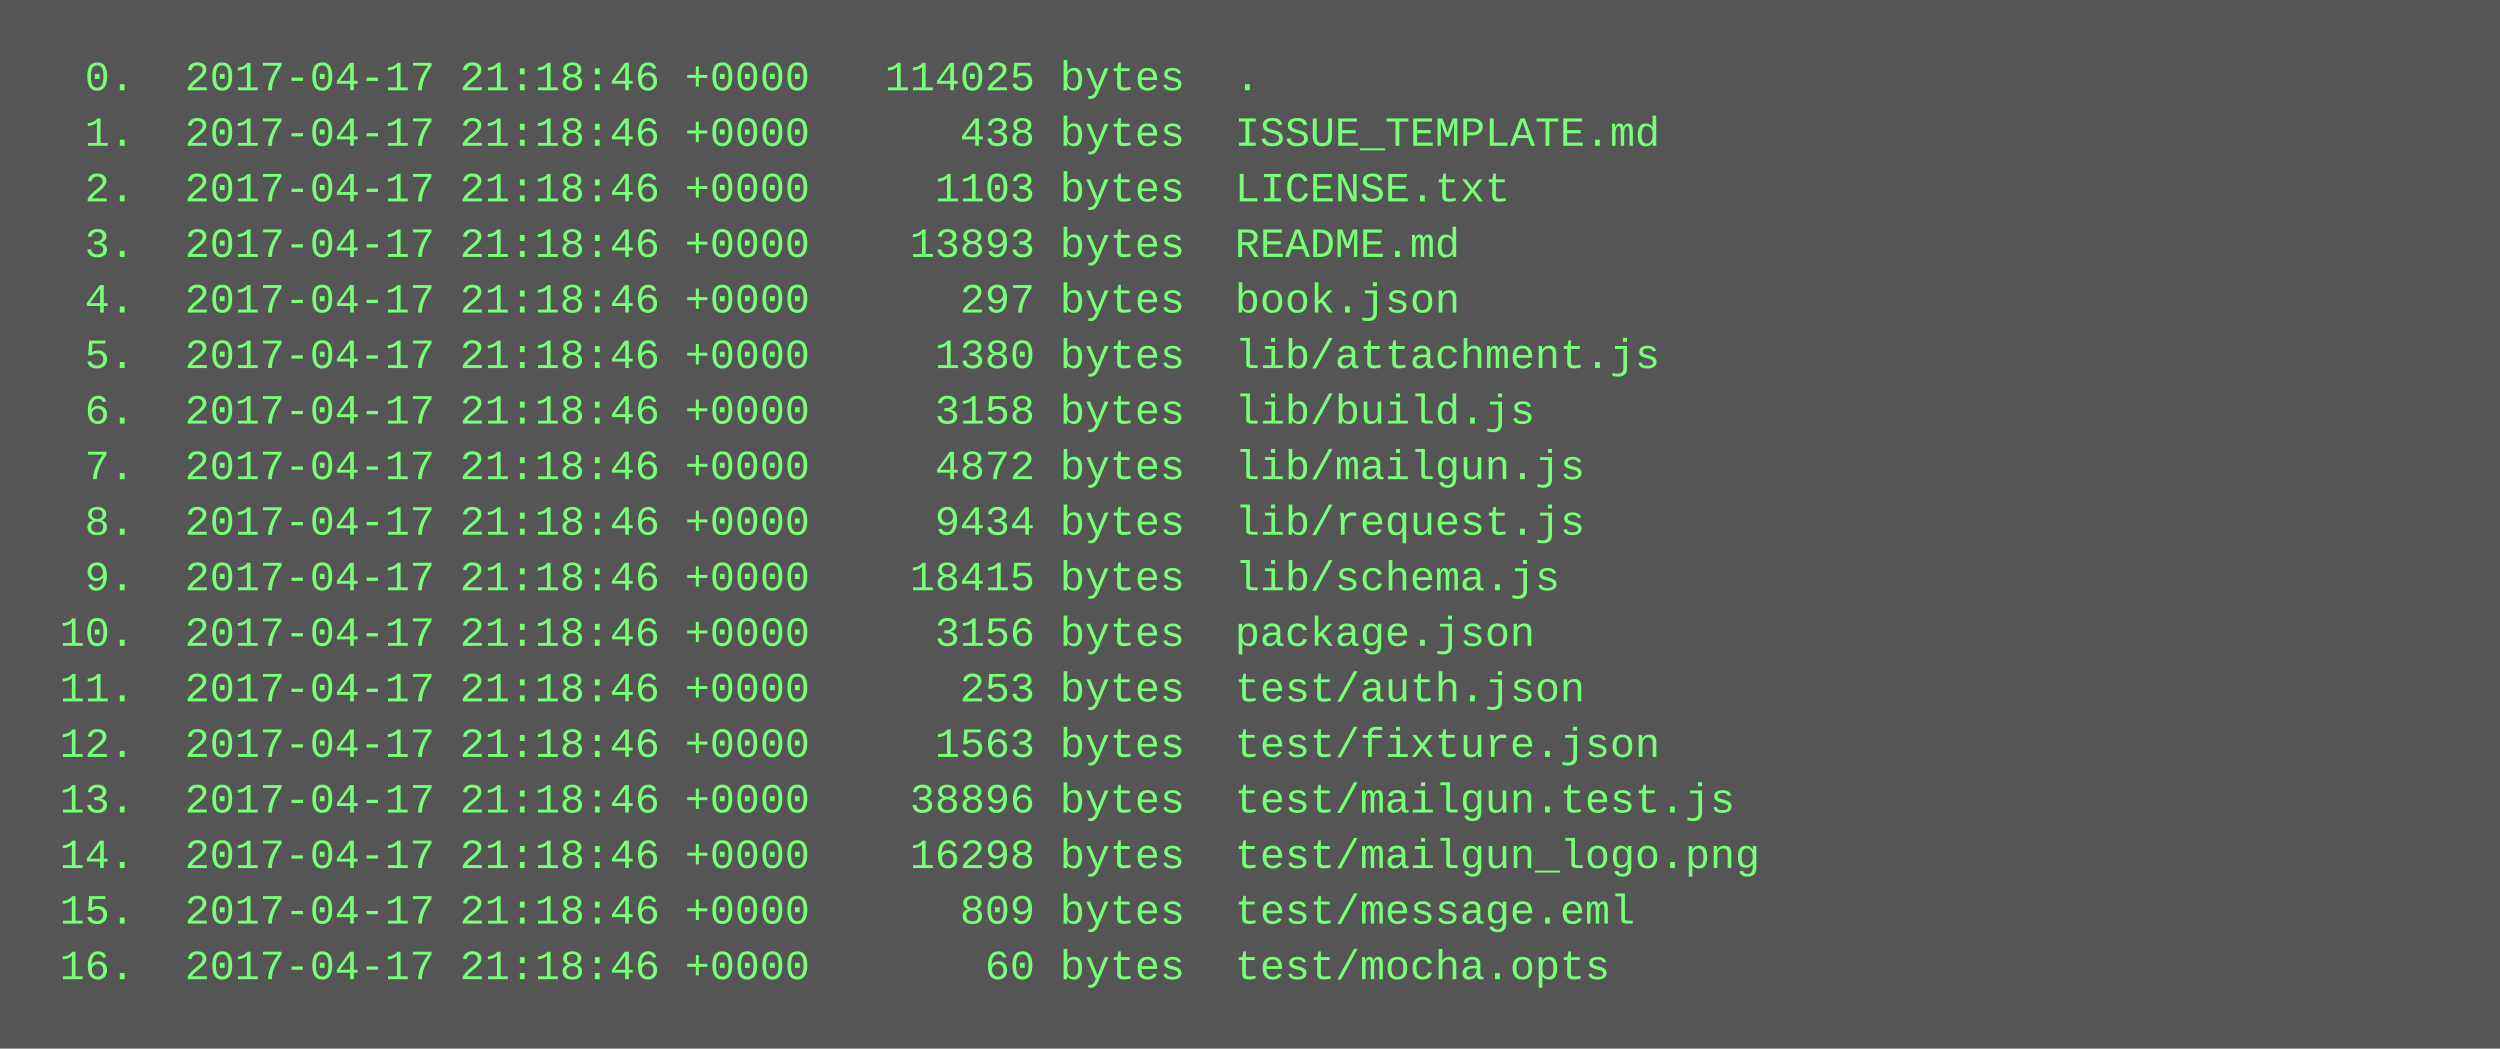
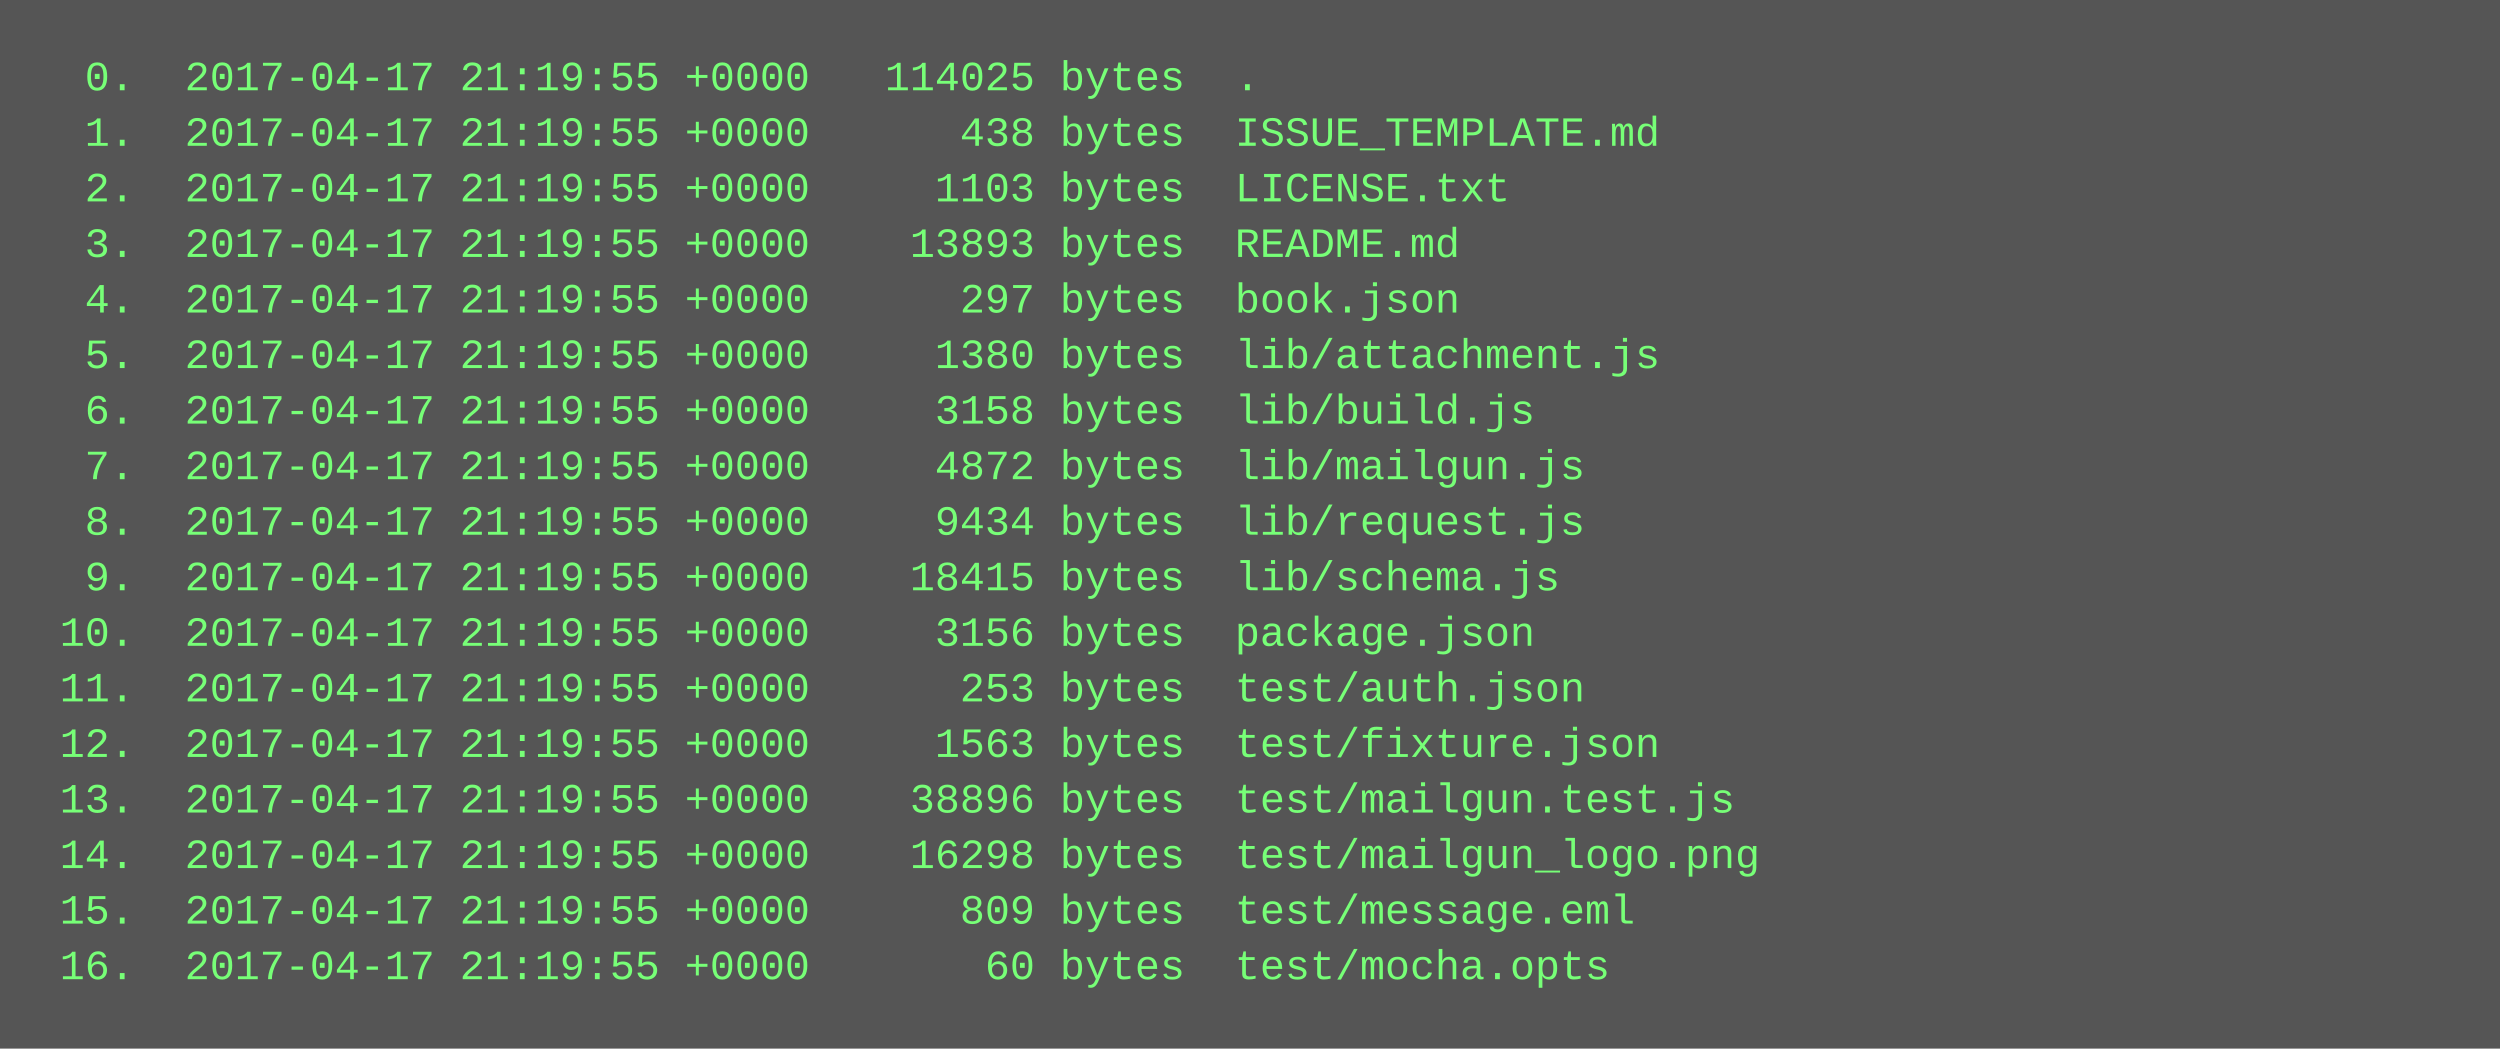
<svg xmlns="http://www.w3.org/2000/svg" height="302" width="720">
  <rect height="302" fill="#555" width="720" />
  <text fill="#7f7" font-family="Courier New" font-size="12" xml:space="preserve">
-     <tspan x="10" y="26">  0.  2017-04-17 21:18:46 +0000   114025 bytes  .</tspan>
-     <tspan x="10" y="42">  1.  2017-04-17 21:18:46 +0000      438 bytes  ISSUE_TEMPLATE.md</tspan>
-     <tspan x="10" y="58">  2.  2017-04-17 21:18:46 +0000     1103 bytes  LICENSE.txt</tspan>
-     <tspan x="10" y="74">  3.  2017-04-17 21:18:46 +0000    13893 bytes  README.md</tspan>
-     <tspan x="10" y="90">  4.  2017-04-17 21:18:46 +0000      297 bytes  book.json</tspan>
-     <tspan x="10" y="106">  5.  2017-04-17 21:18:46 +0000     1380 bytes  lib/attachment.js</tspan>
-     <tspan x="10" y="122">  6.  2017-04-17 21:18:46 +0000     3158 bytes  lib/build.js</tspan>
-     <tspan x="10" y="138">  7.  2017-04-17 21:18:46 +0000     4872 bytes  lib/mailgun.js</tspan>
-     <tspan x="10" y="154">  8.  2017-04-17 21:18:46 +0000     9434 bytes  lib/request.js</tspan>
-     <tspan x="10" y="170">  9.  2017-04-17 21:18:46 +0000    18415 bytes  lib/schema.js</tspan>
-     <tspan x="10" y="186"> 10.  2017-04-17 21:18:46 +0000     3156 bytes  package.json</tspan>
-     <tspan x="10" y="202"> 11.  2017-04-17 21:18:46 +0000      253 bytes  test/auth.json</tspan>
-     <tspan x="10" y="218"> 12.  2017-04-17 21:18:46 +0000     1563 bytes  test/fixture.json</tspan>
-     <tspan x="10" y="234"> 13.  2017-04-17 21:18:46 +0000    38896 bytes  test/mailgun.test.js</tspan>
-     <tspan x="10" y="250"> 14.  2017-04-17 21:18:46 +0000    16298 bytes  test/mailgun_logo.png</tspan>
-     <tspan x="10" y="266"> 15.  2017-04-17 21:18:46 +0000      809 bytes  test/message.eml</tspan>
-     <tspan x="10" y="282"> 16.  2017-04-17 21:18:46 +0000       60 bytes  test/mocha.opts</tspan>
+     <tspan x="10" y="26">  0.  2017-04-17 21:19:55 +0000   114025 bytes  .</tspan>
+     <tspan x="10" y="42">  1.  2017-04-17 21:19:55 +0000      438 bytes  ISSUE_TEMPLATE.md</tspan>
+     <tspan x="10" y="58">  2.  2017-04-17 21:19:55 +0000     1103 bytes  LICENSE.txt</tspan>
+     <tspan x="10" y="74">  3.  2017-04-17 21:19:55 +0000    13893 bytes  README.md</tspan>
+     <tspan x="10" y="90">  4.  2017-04-17 21:19:55 +0000      297 bytes  book.json</tspan>
+     <tspan x="10" y="106">  5.  2017-04-17 21:19:55 +0000     1380 bytes  lib/attachment.js</tspan>
+     <tspan x="10" y="122">  6.  2017-04-17 21:19:55 +0000     3158 bytes  lib/build.js</tspan>
+     <tspan x="10" y="138">  7.  2017-04-17 21:19:55 +0000     4872 bytes  lib/mailgun.js</tspan>
+     <tspan x="10" y="154">  8.  2017-04-17 21:19:55 +0000     9434 bytes  lib/request.js</tspan>
+     <tspan x="10" y="170">  9.  2017-04-17 21:19:55 +0000    18415 bytes  lib/schema.js</tspan>
+     <tspan x="10" y="186"> 10.  2017-04-17 21:19:55 +0000     3156 bytes  package.json</tspan>
+     <tspan x="10" y="202"> 11.  2017-04-17 21:19:55 +0000      253 bytes  test/auth.json</tspan>
+     <tspan x="10" y="218"> 12.  2017-04-17 21:19:55 +0000     1563 bytes  test/fixture.json</tspan>
+     <tspan x="10" y="234"> 13.  2017-04-17 21:19:55 +0000    38896 bytes  test/mailgun.test.js</tspan>
+     <tspan x="10" y="250"> 14.  2017-04-17 21:19:55 +0000    16298 bytes  test/mailgun_logo.png</tspan>
+     <tspan x="10" y="266"> 15.  2017-04-17 21:19:55 +0000      809 bytes  test/message.eml</tspan>
+     <tspan x="10" y="282"> 16.  2017-04-17 21:19:55 +0000       60 bytes  test/mocha.opts</tspan>
  </text>
</svg>
